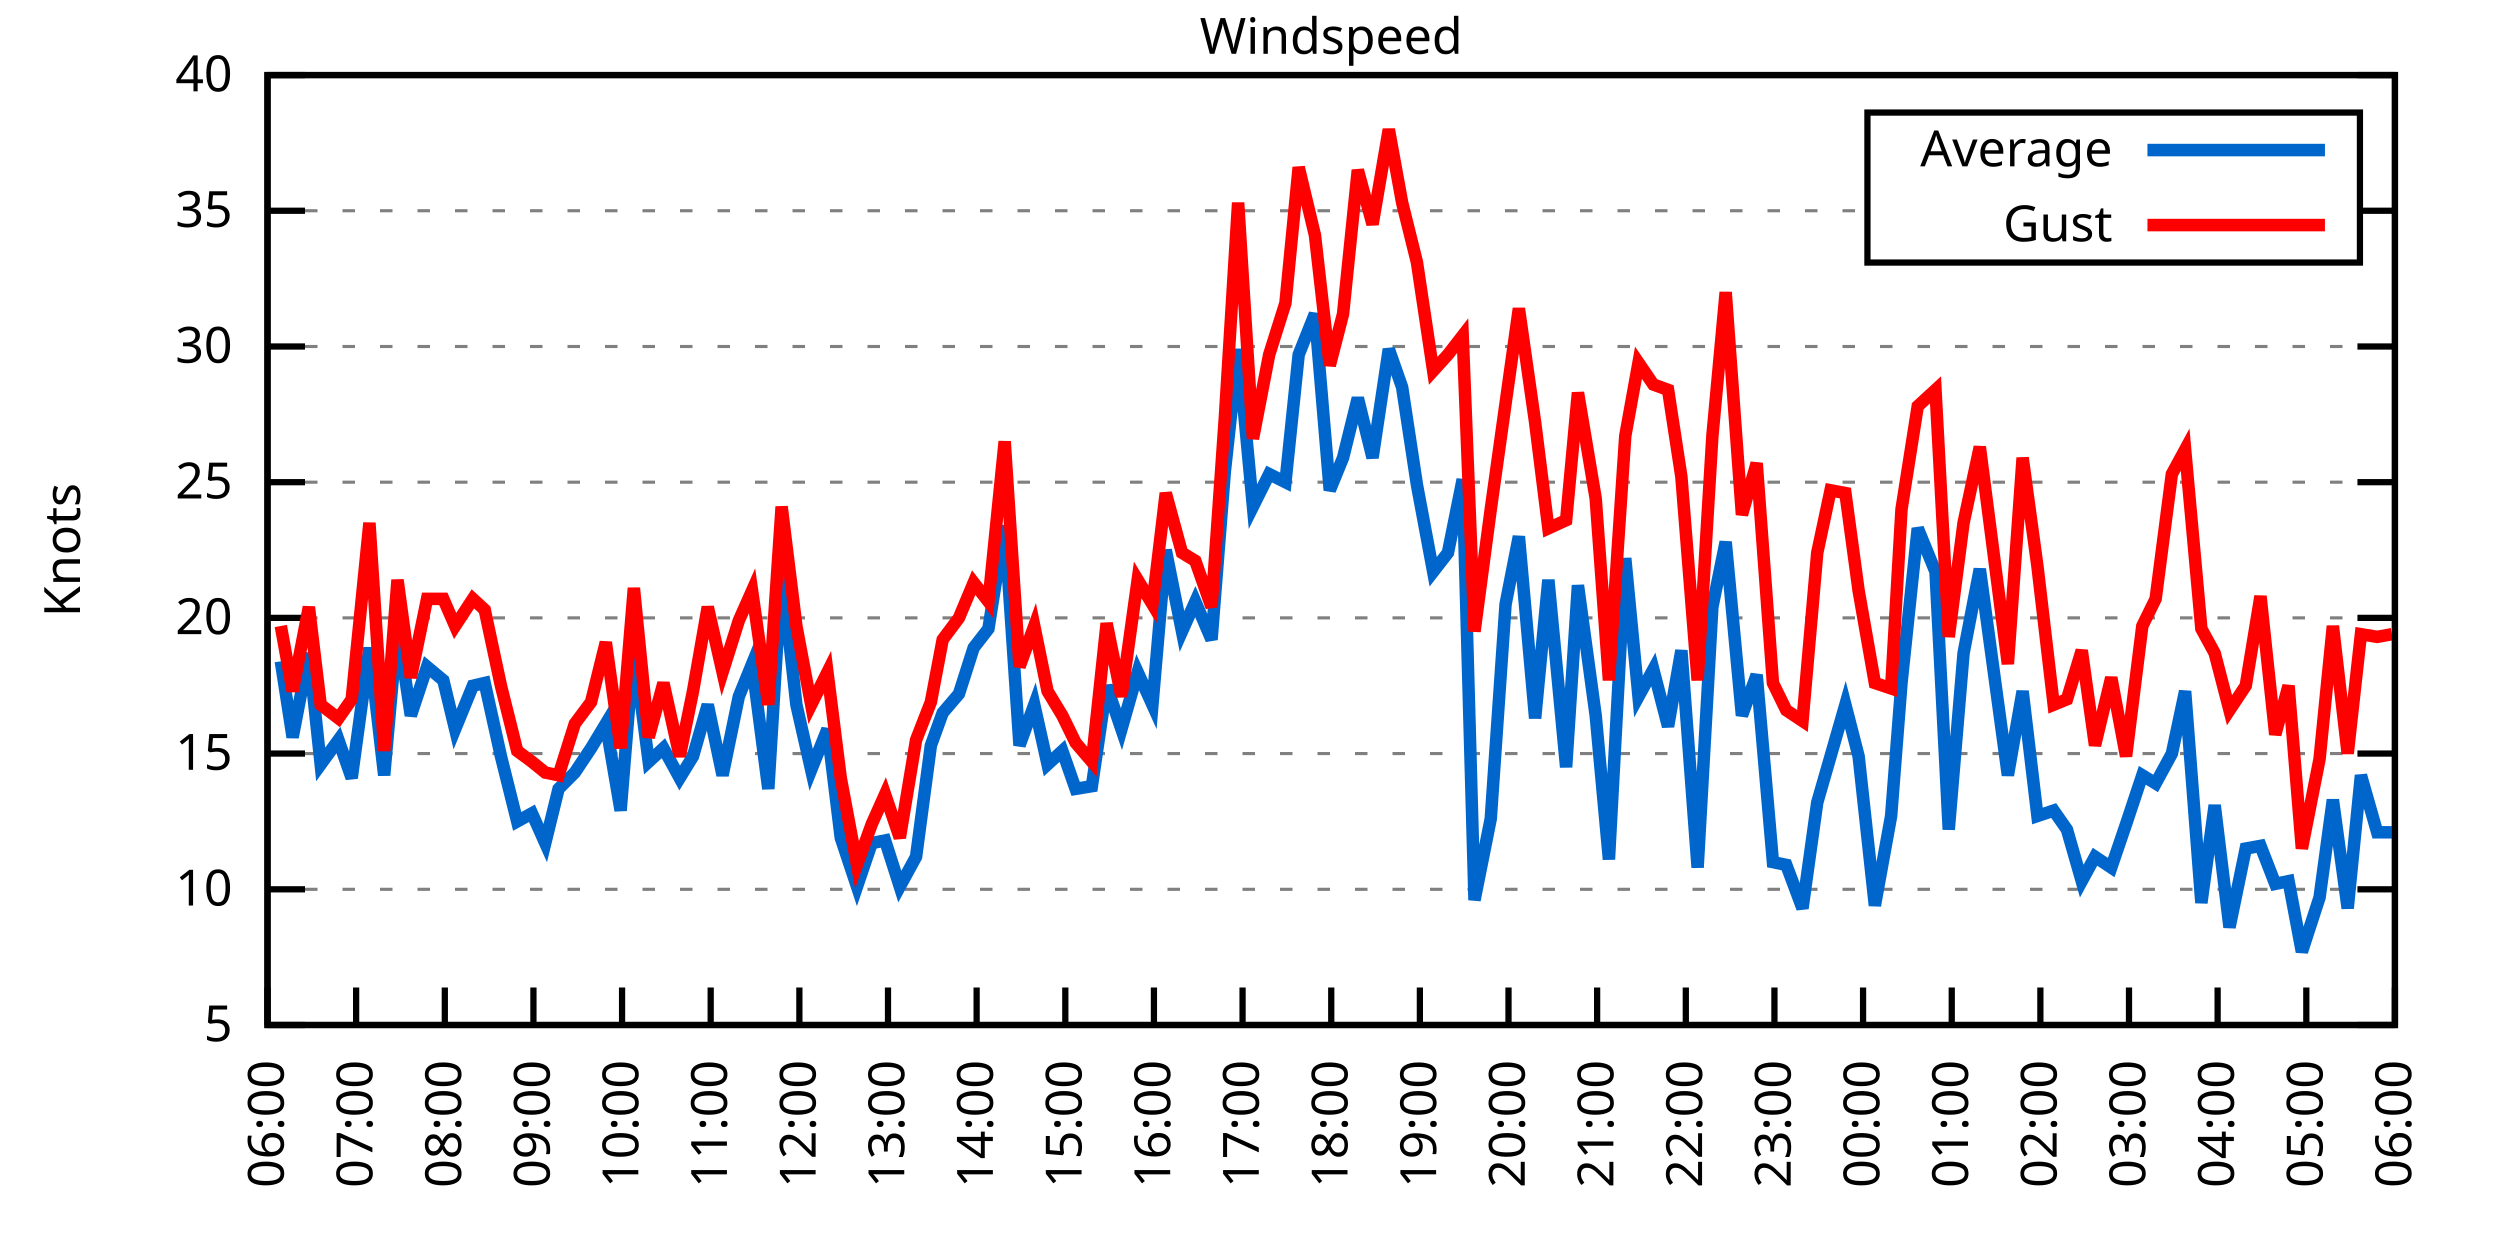
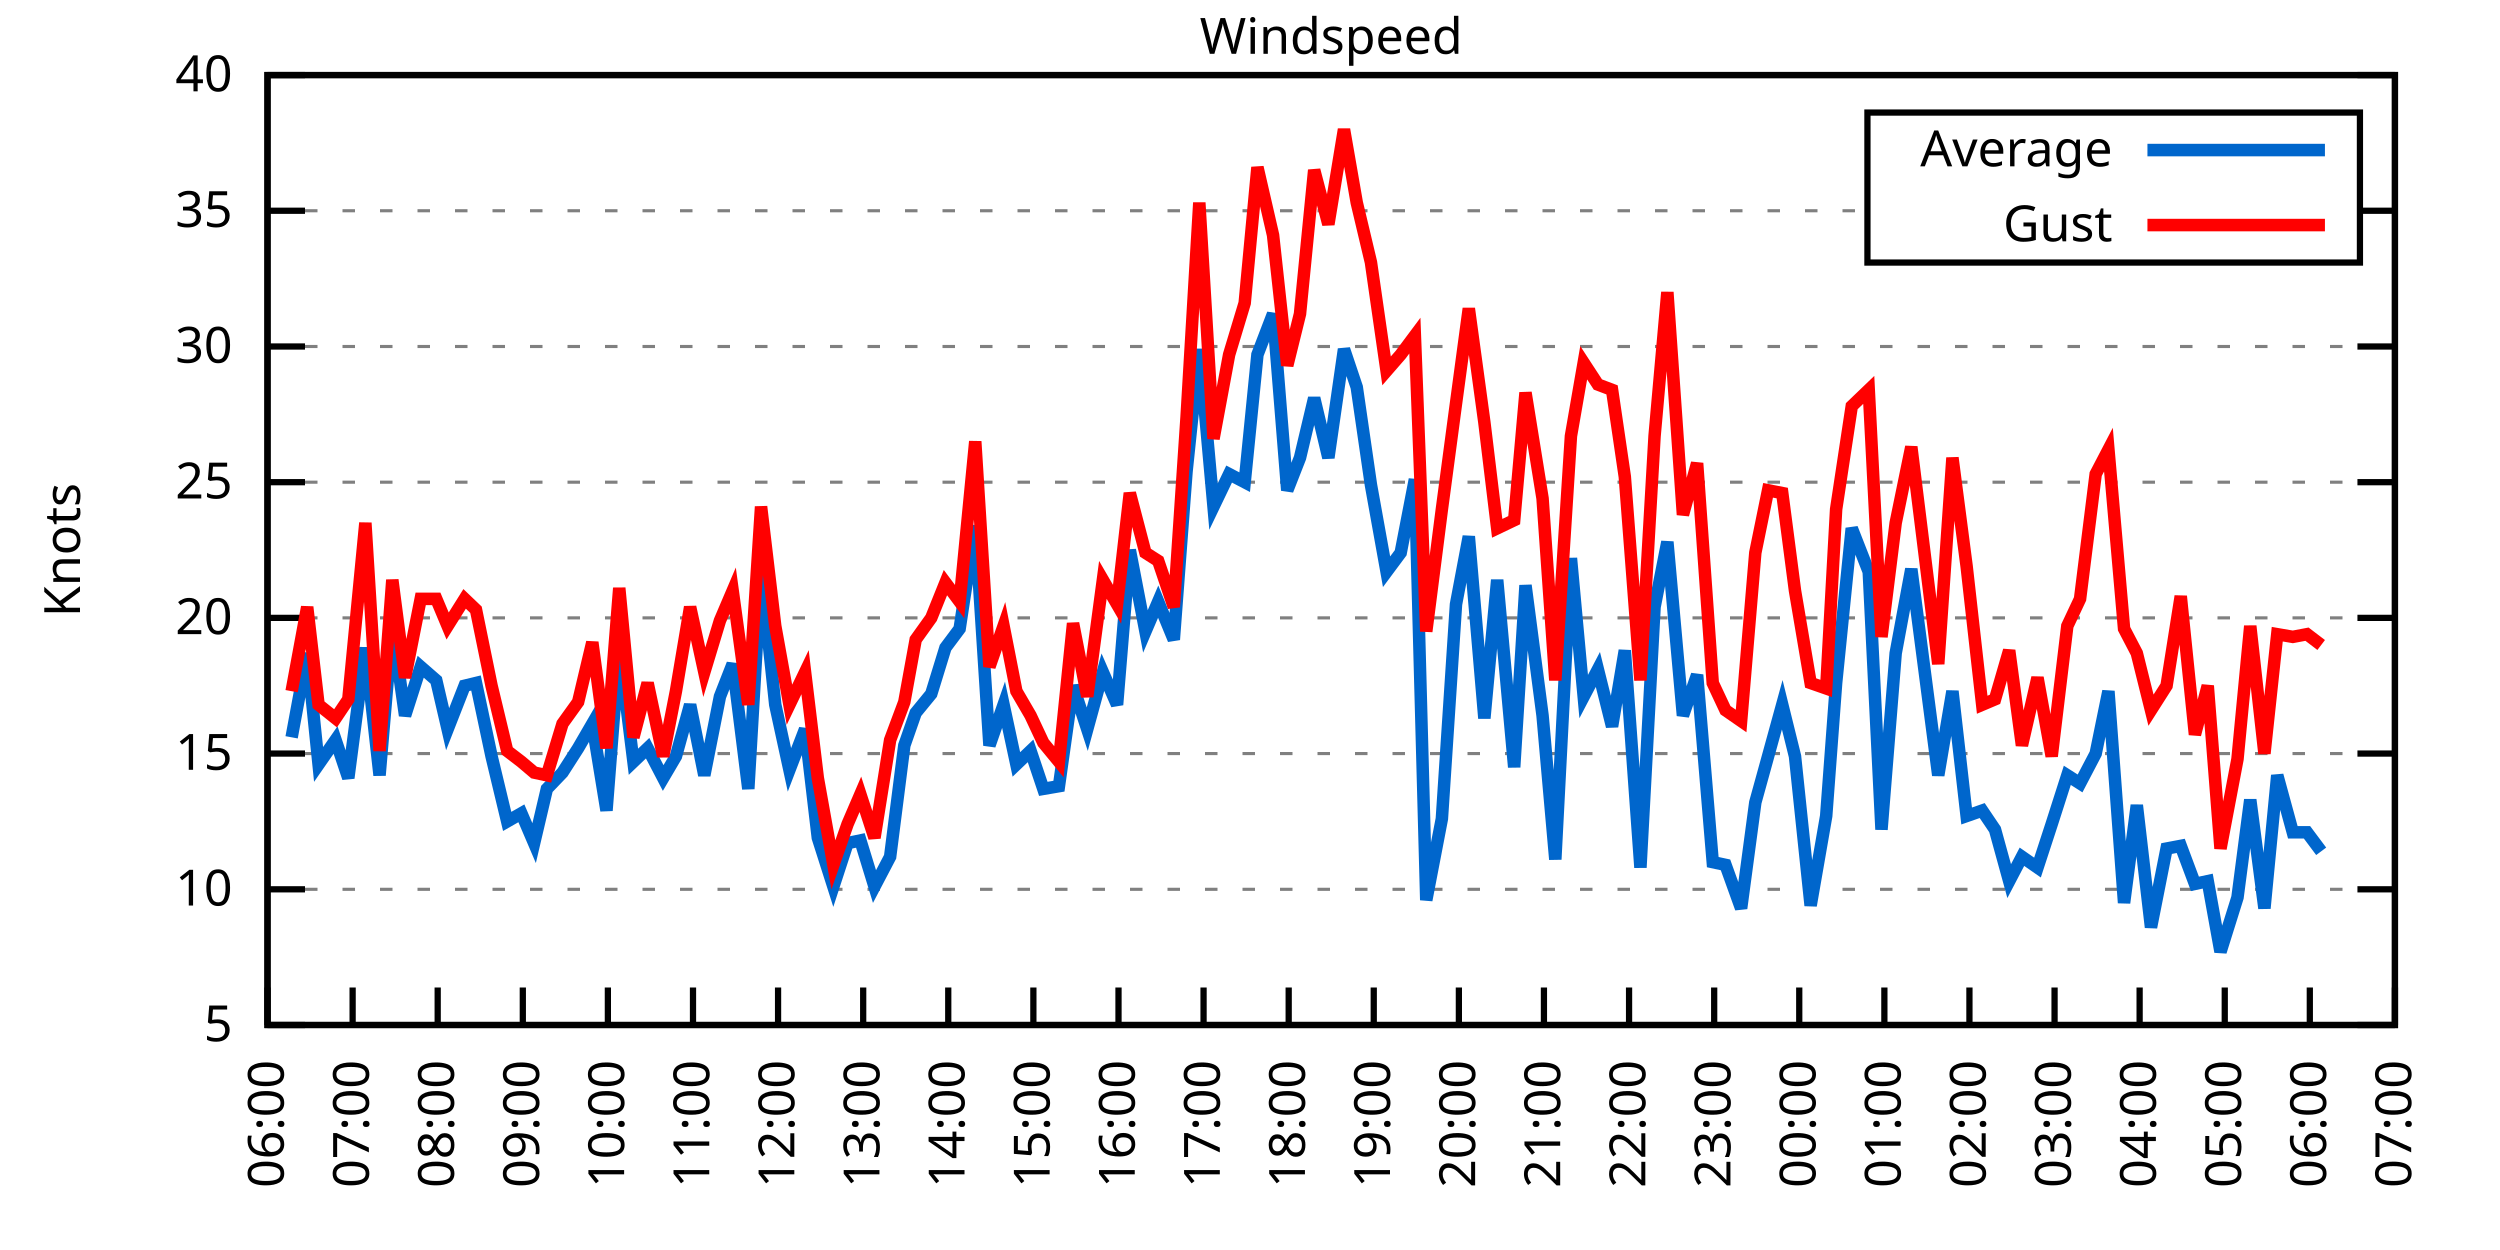
<svg xmlns="http://www.w3.org/2000/svg" xmlns:xlink="http://www.w3.org/1999/xlink" width="400" height="200" viewBox="0 0 400 200">
  <g id="gnuplot_canvas">
    <rect x="0" y="0" width="400" height="200" fill="none" />
    <defs>
      <circle id="gpDot" r="0.5" stroke-width="0.5" stroke="currentColor" />
      <path id="gpPt0" stroke-width="0.333" stroke="currentColor" d="M-1,0 h2 M0,-1 v2" />
      <path id="gpPt1" stroke-width="0.333" stroke="currentColor" d="M-1,-1 L1,1 M1,-1 L-1,1" />
      <path id="gpPt2" stroke-width="0.333" stroke="currentColor" d="M-1,0 L1,0 M0,-1 L0,1 M-1,-1 L1,1 M-1,1 L1,-1" />
      <rect id="gpPt3" stroke-width="0.333" stroke="currentColor" x="-1" y="-1" width="2" height="2" />
      <rect id="gpPt4" stroke-width="0.333" stroke="currentColor" fill="currentColor" x="-1" y="-1" width="2" height="2" />
      <circle id="gpPt5" stroke-width="0.333" stroke="currentColor" cx="0" cy="0" r="1" />
      <use xlink:href="#gpPt5" id="gpPt6" fill="currentColor" stroke="none" />
      <path id="gpPt7" stroke-width="0.333" stroke="currentColor" d="M0,-1.33 L-1.33,0.67 L1.33,0.67 z" />
      <use xlink:href="#gpPt7" id="gpPt8" fill="currentColor" stroke="none" />
      <use xlink:href="#gpPt7" id="gpPt9" stroke="currentColor" transform="rotate(180)" />
      <use xlink:href="#gpPt9" id="gpPt10" fill="currentColor" stroke="none" />
      <use xlink:href="#gpPt3" id="gpPt11" stroke="currentColor" transform="rotate(45)" />
      <use xlink:href="#gpPt11" id="gpPt12" fill="currentColor" stroke="none" />
      <path id="gpPt13" stroke-width="0.333" stroke="currentColor" d="M0,1.330 L1.265,0.411 L0.782,-1.067 L-0.782,-1.076 L-1.265,0.411 z" />
      <use xlink:href="#gpPt13" id="gpPt14" fill="currentColor" stroke="none" />
      <filter id="textbox" filterUnits="objectBoundingBox" x="0" y="0" height="1" width="1">
        <feFlood flood-color="white" flood-opacity="1" result="bgnd" />
        <feComposite in="SourceGraphic" in2="bgnd" operator="atop" />
      </filter>
      <filter id="greybox" filterUnits="objectBoundingBox" x="0" y="0" height="1" width="1">
        <feFlood flood-color="lightgrey" flood-opacity="1" result="grey" />
        <feComposite in="SourceGraphic" in2="grey" operator="atop" />
      </filter>
    </defs>
    <g fill="none" color="white" stroke="currentColor" stroke-width="1.00" stroke-linecap="butt" stroke-linejoin="miter">
</g>
    <g fill="none" color="black" stroke="currentColor" stroke-width="1.00" stroke-linecap="butt" stroke-linejoin="miter">
      <g stroke="none" shape-rendering="crispEdges">
        <polygon fill="rgb(255, 255, 255)" points="42.80,164.00 383.18,164.00 383.18,12.02 42.80,12.02 " />
      </g>
    </g>
    <g fill="none" color="black" stroke="currentColor" stroke-width="1.00" stroke-linecap="butt" stroke-linejoin="miter">
</g>
    <g fill="none" color="black" stroke="black" stroke-width="0.50" stroke-linecap="butt" stroke-linejoin="miter">
</g>
    <g fill="none" color="gray" stroke="currentColor" stroke-width="0.50" stroke-linecap="butt" stroke-linejoin="miter">
      <path stroke="gray" stroke-dasharray="2,4" class="gridline" d="M42.80,164.00 L383.19,164.00  " />
    </g>
    <g fill="none" color="gray" stroke="gray" stroke-width="1.00" stroke-linecap="butt" stroke-linejoin="miter">
</g>
    <g fill="none" color="black" stroke="currentColor" stroke-width="1.00" stroke-linecap="butt" stroke-linejoin="miter">
      <path stroke="black" d="M42.80,164.00 L48.80,164.00 M383.19,164.00 L377.19,164.00  " />
      <g transform="translate(37.20,166.60)" stroke="none" fill="black" font-family="Sans" font-size="8.00" text-anchor="end">
        <text>
          <tspan font-family="Sans"> 5</tspan>
        </text>
      </g>
    </g>
    <g fill="none" color="black" stroke="currentColor" stroke-width="1.00" stroke-linecap="butt" stroke-linejoin="miter">
</g>
    <g fill="none" color="black" stroke="black" stroke-width="0.50" stroke-linecap="butt" stroke-linejoin="miter">
</g>
    <g fill="none" color="gray" stroke="currentColor" stroke-width="0.50" stroke-linecap="butt" stroke-linejoin="miter">
      <path stroke="gray" stroke-dasharray="2,4" class="gridline" d="M42.80,142.29 L383.19,142.29  " />
    </g>
    <g fill="none" color="gray" stroke="gray" stroke-width="1.00" stroke-linecap="butt" stroke-linejoin="miter">
</g>
    <g fill="none" color="black" stroke="currentColor" stroke-width="1.00" stroke-linecap="butt" stroke-linejoin="miter">
      <path stroke="black" d="M42.80,142.29 L48.80,142.29 M383.19,142.29 L377.19,142.29  " />
      <g transform="translate(37.20,144.89)" stroke="none" fill="black" font-family="Sans" font-size="8.00" text-anchor="end">
        <text>
          <tspan font-family="Sans"> 10</tspan>
        </text>
      </g>
    </g>
    <g fill="none" color="black" stroke="currentColor" stroke-width="1.00" stroke-linecap="butt" stroke-linejoin="miter">
</g>
    <g fill="none" color="black" stroke="black" stroke-width="0.50" stroke-linecap="butt" stroke-linejoin="miter">
</g>
    <g fill="none" color="gray" stroke="currentColor" stroke-width="0.50" stroke-linecap="butt" stroke-linejoin="miter">
      <path stroke="gray" stroke-dasharray="2,4" class="gridline" d="M42.80,120.57 L383.19,120.57  " />
    </g>
    <g fill="none" color="gray" stroke="gray" stroke-width="1.00" stroke-linecap="butt" stroke-linejoin="miter">
</g>
    <g fill="none" color="black" stroke="currentColor" stroke-width="1.00" stroke-linecap="butt" stroke-linejoin="miter">
      <path stroke="black" d="M42.80,120.57 L48.80,120.57 M383.19,120.57 L377.19,120.57  " />
      <g transform="translate(37.20,123.17)" stroke="none" fill="black" font-family="Sans" font-size="8.00" text-anchor="end">
        <text>
          <tspan font-family="Sans"> 15</tspan>
        </text>
      </g>
    </g>
    <g fill="none" color="black" stroke="currentColor" stroke-width="1.00" stroke-linecap="butt" stroke-linejoin="miter">
</g>
    <g fill="none" color="black" stroke="black" stroke-width="0.50" stroke-linecap="butt" stroke-linejoin="miter">
</g>
    <g fill="none" color="gray" stroke="currentColor" stroke-width="0.50" stroke-linecap="butt" stroke-linejoin="miter">
      <path stroke="gray" stroke-dasharray="2,4" class="gridline" d="M42.80,98.86 L383.19,98.86  " />
    </g>
    <g fill="none" color="gray" stroke="gray" stroke-width="1.00" stroke-linecap="butt" stroke-linejoin="miter">
</g>
    <g fill="none" color="black" stroke="currentColor" stroke-width="1.00" stroke-linecap="butt" stroke-linejoin="miter">
      <path stroke="black" d="M42.80,98.86 L48.80,98.86 M383.19,98.86 L377.19,98.86  " />
      <g transform="translate(37.20,101.46)" stroke="none" fill="black" font-family="Sans" font-size="8.00" text-anchor="end">
        <text>
          <tspan font-family="Sans"> 20</tspan>
        </text>
      </g>
    </g>
    <g fill="none" color="black" stroke="currentColor" stroke-width="1.00" stroke-linecap="butt" stroke-linejoin="miter">
</g>
    <g fill="none" color="black" stroke="black" stroke-width="0.50" stroke-linecap="butt" stroke-linejoin="miter">
</g>
    <g fill="none" color="gray" stroke="currentColor" stroke-width="0.50" stroke-linecap="butt" stroke-linejoin="miter">
      <path stroke="gray" stroke-dasharray="2,4" class="gridline" d="M42.80,77.15 L383.19,77.15  " />
    </g>
    <g fill="none" color="gray" stroke="gray" stroke-width="1.00" stroke-linecap="butt" stroke-linejoin="miter">
</g>
    <g fill="none" color="black" stroke="currentColor" stroke-width="1.00" stroke-linecap="butt" stroke-linejoin="miter">
      <path stroke="black" d="M42.80,77.15 L48.80,77.15 M383.19,77.15 L377.19,77.15  " />
      <g transform="translate(37.20,79.75)" stroke="none" fill="black" font-family="Sans" font-size="8.00" text-anchor="end">
        <text>
          <tspan font-family="Sans"> 25</tspan>
        </text>
      </g>
    </g>
    <g fill="none" color="black" stroke="currentColor" stroke-width="1.00" stroke-linecap="butt" stroke-linejoin="miter">
</g>
    <g fill="none" color="black" stroke="black" stroke-width="0.50" stroke-linecap="butt" stroke-linejoin="miter">
</g>
    <g fill="none" color="gray" stroke="currentColor" stroke-width="0.50" stroke-linecap="butt" stroke-linejoin="miter">
      <path stroke="gray" stroke-dasharray="2,4" class="gridline" d="M42.80,55.44 L383.19,55.44  " />
    </g>
    <g fill="none" color="gray" stroke="gray" stroke-width="1.00" stroke-linecap="butt" stroke-linejoin="miter">
</g>
    <g fill="none" color="black" stroke="currentColor" stroke-width="1.00" stroke-linecap="butt" stroke-linejoin="miter">
      <path stroke="black" d="M42.80,55.44 L48.80,55.44 M383.19,55.44 L377.19,55.44  " />
      <g transform="translate(37.20,58.04)" stroke="none" fill="black" font-family="Sans" font-size="8.00" text-anchor="end">
        <text>
          <tspan font-family="Sans"> 30</tspan>
        </text>
      </g>
    </g>
    <g fill="none" color="black" stroke="currentColor" stroke-width="1.00" stroke-linecap="butt" stroke-linejoin="miter">
</g>
    <g fill="none" color="black" stroke="black" stroke-width="0.50" stroke-linecap="butt" stroke-linejoin="miter">
</g>
    <g fill="none" color="gray" stroke="currentColor" stroke-width="0.50" stroke-linecap="butt" stroke-linejoin="miter">
      <path stroke="gray" stroke-dasharray="2,4" class="gridline" d="M42.80,33.72 L298.79,33.72 M377.59,33.72 L383.19,33.72  " />
    </g>
    <g fill="none" color="gray" stroke="gray" stroke-width="1.00" stroke-linecap="butt" stroke-linejoin="miter">
</g>
    <g fill="none" color="black" stroke="currentColor" stroke-width="1.00" stroke-linecap="butt" stroke-linejoin="miter">
      <path stroke="black" d="M42.80,33.72 L48.80,33.72 M383.19,33.72 L377.19,33.72  " />
      <g transform="translate(37.20,36.32)" stroke="none" fill="black" font-family="Sans" font-size="8.00" text-anchor="end">
        <text>
          <tspan font-family="Sans"> 35</tspan>
        </text>
      </g>
    </g>
    <g fill="none" color="black" stroke="currentColor" stroke-width="1.00" stroke-linecap="butt" stroke-linejoin="miter">
</g>
    <g fill="none" color="black" stroke="black" stroke-width="0.50" stroke-linecap="butt" stroke-linejoin="miter">
</g>
    <g fill="none" color="gray" stroke="currentColor" stroke-width="0.50" stroke-linecap="butt" stroke-linejoin="miter">
      <path stroke="gray" stroke-dasharray="2,4" class="gridline" d="M42.80,12.01 L383.19,12.01  " />
    </g>
    <g fill="none" color="gray" stroke="gray" stroke-width="1.00" stroke-linecap="butt" stroke-linejoin="miter">
</g>
    <g fill="none" color="black" stroke="currentColor" stroke-width="1.00" stroke-linecap="butt" stroke-linejoin="miter">
      <path stroke="black" d="M42.80,12.01 L48.80,12.01 M383.19,12.01 L377.19,12.01  " />
      <g transform="translate(37.20,14.61)" stroke="none" fill="black" font-family="Sans" font-size="8.00" text-anchor="end">
        <text>
          <tspan font-family="Sans"> 40</tspan>
        </text>
      </g>
    </g>
    <g fill="none" color="black" stroke="currentColor" stroke-width="1.00" stroke-linecap="butt" stroke-linejoin="miter">
      <path stroke="black" d="M42.80,164.00 L42.80,158.00  " />
      <g transform="translate(45.40,169.60) rotate(270.00)" stroke="none" fill="black" font-family="Sans" font-size="8.00" text-anchor="end">
        <text>
          <tspan font-family="Sans">06:00</tspan>
        </text>
      </g>
    </g>
    <g fill="none" color="black" stroke="currentColor" stroke-width="1.00" stroke-linecap="butt" stroke-linejoin="miter">
-       <path stroke="black" d="M56.98,164.00 L56.98,158.00  " />
-       <g transform="translate(59.58,169.60) rotate(270.00)" stroke="none" fill="black" font-family="Sans" font-size="8.00" text-anchor="end">
+       <path stroke="black" d="M56.42,164.00 L56.42,158.00  " />
+       <g transform="translate(59.02,169.60) rotate(270.00)" stroke="none" fill="black" font-family="Sans" font-size="8.00" text-anchor="end">
        <text>
          <tspan font-family="Sans">07:00</tspan>
        </text>
      </g>
    </g>
    <g fill="none" color="black" stroke="currentColor" stroke-width="1.00" stroke-linecap="butt" stroke-linejoin="miter">
-       <path stroke="black" d="M71.17,164.00 L71.17,158.00  " />
-       <g transform="translate(73.77,169.60) rotate(270.00)" stroke="none" fill="black" font-family="Sans" font-size="8.00" text-anchor="end">
+       <path stroke="black" d="M70.03,164.00 L70.03,158.00  " />
+       <g transform="translate(72.63,169.60) rotate(270.00)" stroke="none" fill="black" font-family="Sans" font-size="8.00" text-anchor="end">
        <text>
          <tspan font-family="Sans">08:00</tspan>
        </text>
      </g>
    </g>
    <g fill="none" color="black" stroke="currentColor" stroke-width="1.00" stroke-linecap="butt" stroke-linejoin="miter">
-       <path stroke="black" d="M85.35,164.00 L85.35,158.00  " />
-       <g transform="translate(87.95,169.60) rotate(270.00)" stroke="none" fill="black" font-family="Sans" font-size="8.00" text-anchor="end">
+       <path stroke="black" d="M83.65,164.00 L83.65,158.00  " />
+       <g transform="translate(86.25,169.60) rotate(270.00)" stroke="none" fill="black" font-family="Sans" font-size="8.00" text-anchor="end">
        <text>
          <tspan font-family="Sans">09:00</tspan>
        </text>
      </g>
    </g>
    <g fill="none" color="black" stroke="currentColor" stroke-width="1.00" stroke-linecap="butt" stroke-linejoin="miter">
-       <path stroke="black" d="M99.53,164.00 L99.53,158.00  " />
-       <g transform="translate(102.13,169.60) rotate(270.00)" stroke="none" fill="black" font-family="Sans" font-size="8.00" text-anchor="end">
+       <path stroke="black" d="M97.26,164.00 L97.26,158.00  " />
+       <g transform="translate(99.86,169.60) rotate(270.00)" stroke="none" fill="black" font-family="Sans" font-size="8.00" text-anchor="end">
        <text>
          <tspan font-family="Sans">10:00</tspan>
        </text>
      </g>
    </g>
    <g fill="none" color="black" stroke="currentColor" stroke-width="1.00" stroke-linecap="butt" stroke-linejoin="miter">
-       <path stroke="black" d="M113.71,164.00 L113.71,158.00  " />
-       <g transform="translate(116.31,169.60) rotate(270.00)" stroke="none" fill="black" font-family="Sans" font-size="8.00" text-anchor="end">
+       <path stroke="black" d="M110.88,164.00 L110.88,158.00  " />
+       <g transform="translate(113.48,169.60) rotate(270.00)" stroke="none" fill="black" font-family="Sans" font-size="8.00" text-anchor="end">
        <text>
          <tspan font-family="Sans">11:00</tspan>
        </text>
      </g>
    </g>
    <g fill="none" color="black" stroke="currentColor" stroke-width="1.00" stroke-linecap="butt" stroke-linejoin="miter">
-       <path stroke="black" d="M127.90,164.00 L127.90,158.00  " />
-       <g transform="translate(130.50,169.60) rotate(270.00)" stroke="none" fill="black" font-family="Sans" font-size="8.00" text-anchor="end">
+       <path stroke="black" d="M124.49,164.00 L124.49,158.00  " />
+       <g transform="translate(127.09,169.60) rotate(270.00)" stroke="none" fill="black" font-family="Sans" font-size="8.00" text-anchor="end">
        <text>
          <tspan font-family="Sans">12:00</tspan>
        </text>
      </g>
    </g>
    <g fill="none" color="black" stroke="currentColor" stroke-width="1.00" stroke-linecap="butt" stroke-linejoin="miter">
-       <path stroke="black" d="M142.08,164.00 L142.08,158.00  " />
-       <g transform="translate(144.68,169.60) rotate(270.00)" stroke="none" fill="black" font-family="Sans" font-size="8.00" text-anchor="end">
+       <path stroke="black" d="M138.11,164.00 L138.11,158.00  " />
+       <g transform="translate(140.71,169.60) rotate(270.00)" stroke="none" fill="black" font-family="Sans" font-size="8.00" text-anchor="end">
        <text>
          <tspan font-family="Sans">13:00</tspan>
        </text>
      </g>
    </g>
    <g fill="none" color="black" stroke="currentColor" stroke-width="1.00" stroke-linecap="butt" stroke-linejoin="miter">
-       <path stroke="black" d="M156.26,164.00 L156.26,158.00  " />
-       <g transform="translate(158.86,169.60) rotate(270.00)" stroke="none" fill="black" font-family="Sans" font-size="8.00" text-anchor="end">
+       <path stroke="black" d="M151.72,164.00 L151.72,158.00  " />
+       <g transform="translate(154.32,169.60) rotate(270.00)" stroke="none" fill="black" font-family="Sans" font-size="8.00" text-anchor="end">
        <text>
          <tspan font-family="Sans">14:00</tspan>
        </text>
      </g>
    </g>
    <g fill="none" color="black" stroke="currentColor" stroke-width="1.00" stroke-linecap="butt" stroke-linejoin="miter">
-       <path stroke="black" d="M170.45,164.00 L170.45,158.00  " />
-       <g transform="translate(173.05,169.60) rotate(270.00)" stroke="none" fill="black" font-family="Sans" font-size="8.00" text-anchor="end">
+       <path stroke="black" d="M165.34,164.00 L165.34,158.00  " />
+       <g transform="translate(167.94,169.60) rotate(270.00)" stroke="none" fill="black" font-family="Sans" font-size="8.00" text-anchor="end">
        <text>
          <tspan font-family="Sans">15:00</tspan>
        </text>
      </g>
    </g>
    <g fill="none" color="black" stroke="currentColor" stroke-width="1.00" stroke-linecap="butt" stroke-linejoin="miter">
-       <path stroke="black" d="M184.63,164.00 L184.63,158.00  " />
-       <g transform="translate(187.23,169.60) rotate(270.00)" stroke="none" fill="black" font-family="Sans" font-size="8.00" text-anchor="end">
+       <path stroke="black" d="M178.96,164.00 L178.96,158.00  " />
+       <g transform="translate(181.56,169.60) rotate(270.00)" stroke="none" fill="black" font-family="Sans" font-size="8.00" text-anchor="end">
        <text>
          <tspan font-family="Sans">16:00</tspan>
        </text>
      </g>
    </g>
    <g fill="none" color="black" stroke="currentColor" stroke-width="1.00" stroke-linecap="butt" stroke-linejoin="miter">
-       <path stroke="black" d="M198.81,164.00 L198.81,158.00  " />
-       <g transform="translate(201.41,169.60) rotate(270.00)" stroke="none" fill="black" font-family="Sans" font-size="8.00" text-anchor="end">
+       <path stroke="black" d="M192.57,164.00 L192.57,158.00  " />
+       <g transform="translate(195.17,169.60) rotate(270.00)" stroke="none" fill="black" font-family="Sans" font-size="8.00" text-anchor="end">
        <text>
          <tspan font-family="Sans">17:00</tspan>
        </text>
      </g>
    </g>
    <g fill="none" color="black" stroke="currentColor" stroke-width="1.00" stroke-linecap="butt" stroke-linejoin="miter">
-       <path stroke="black" d="M213.00,164.00 L213.00,158.00  " />
-       <g transform="translate(215.60,169.60) rotate(270.00)" stroke="none" fill="black" font-family="Sans" font-size="8.00" text-anchor="end">
+       <path stroke="black" d="M206.19,164.00 L206.19,158.00  " />
+       <g transform="translate(208.79,169.60) rotate(270.00)" stroke="none" fill="black" font-family="Sans" font-size="8.00" text-anchor="end">
        <text>
          <tspan font-family="Sans">18:00</tspan>
        </text>
      </g>
    </g>
    <g fill="none" color="black" stroke="currentColor" stroke-width="1.00" stroke-linecap="butt" stroke-linejoin="miter">
-       <path stroke="black" d="M227.18,164.00 L227.18,158.00  " />
-       <g transform="translate(229.78,169.60) rotate(270.00)" stroke="none" fill="black" font-family="Sans" font-size="8.00" text-anchor="end">
+       <path stroke="black" d="M219.80,164.00 L219.80,158.00  " />
+       <g transform="translate(222.40,169.60) rotate(270.00)" stroke="none" fill="black" font-family="Sans" font-size="8.00" text-anchor="end">
        <text>
          <tspan font-family="Sans">19:00</tspan>
        </text>
      </g>
    </g>
    <g fill="none" color="black" stroke="currentColor" stroke-width="1.00" stroke-linecap="butt" stroke-linejoin="miter">
-       <path stroke="black" d="M241.36,164.00 L241.36,158.00  " />
-       <g transform="translate(243.96,169.60) rotate(270.00)" stroke="none" fill="black" font-family="Sans" font-size="8.00" text-anchor="end">
+       <path stroke="black" d="M233.42,164.00 L233.42,158.00  " />
+       <g transform="translate(236.02,169.60) rotate(270.00)" stroke="none" fill="black" font-family="Sans" font-size="8.00" text-anchor="end">
        <text>
          <tspan font-family="Sans">20:00</tspan>
        </text>
      </g>
    </g>
    <g fill="none" color="black" stroke="currentColor" stroke-width="1.00" stroke-linecap="butt" stroke-linejoin="miter">
-       <path stroke="black" d="M255.54,164.00 L255.54,158.00  " />
-       <g transform="translate(258.14,169.60) rotate(270.00)" stroke="none" fill="black" font-family="Sans" font-size="8.00" text-anchor="end">
+       <path stroke="black" d="M247.03,164.00 L247.03,158.00  " />
+       <g transform="translate(249.63,169.60) rotate(270.00)" stroke="none" fill="black" font-family="Sans" font-size="8.00" text-anchor="end">
        <text>
          <tspan font-family="Sans">21:00</tspan>
        </text>
      </g>
    </g>
    <g fill="none" color="black" stroke="currentColor" stroke-width="1.00" stroke-linecap="butt" stroke-linejoin="miter">
-       <path stroke="black" d="M269.73,164.00 L269.73,158.00  " />
-       <g transform="translate(272.33,169.60) rotate(270.00)" stroke="none" fill="black" font-family="Sans" font-size="8.00" text-anchor="end">
+       <path stroke="black" d="M260.65,164.00 L260.65,158.00  " />
+       <g transform="translate(263.25,169.60) rotate(270.00)" stroke="none" fill="black" font-family="Sans" font-size="8.00" text-anchor="end">
        <text>
          <tspan font-family="Sans">22:00</tspan>
        </text>
      </g>
    </g>
    <g fill="none" color="black" stroke="currentColor" stroke-width="1.00" stroke-linecap="butt" stroke-linejoin="miter">
-       <path stroke="black" d="M283.91,164.00 L283.91,158.00  " />
-       <g transform="translate(286.51,169.60) rotate(270.00)" stroke="none" fill="black" font-family="Sans" font-size="8.00" text-anchor="end">
+       <path stroke="black" d="M274.27,164.00 L274.27,158.00  " />
+       <g transform="translate(276.87,169.60) rotate(270.00)" stroke="none" fill="black" font-family="Sans" font-size="8.00" text-anchor="end">
        <text>
          <tspan font-family="Sans">23:00</tspan>
        </text>
      </g>
    </g>
    <g fill="none" color="black" stroke="currentColor" stroke-width="1.00" stroke-linecap="butt" stroke-linejoin="miter">
-       <path stroke="black" d="M298.09,164.00 L298.09,158.00  " />
-       <g transform="translate(300.69,169.60) rotate(270.00)" stroke="none" fill="black" font-family="Sans" font-size="8.00" text-anchor="end">
+       <path stroke="black" d="M287.88,164.00 L287.88,158.00  " />
+       <g transform="translate(290.48,169.60) rotate(270.00)" stroke="none" fill="black" font-family="Sans" font-size="8.00" text-anchor="end">
        <text>
          <tspan font-family="Sans">00:00</tspan>
        </text>
      </g>
    </g>
    <g fill="none" color="black" stroke="currentColor" stroke-width="1.00" stroke-linecap="butt" stroke-linejoin="miter">
-       <path stroke="black" d="M312.28,164.00 L312.28,158.00  " />
-       <g transform="translate(314.88,169.60) rotate(270.00)" stroke="none" fill="black" font-family="Sans" font-size="8.00" text-anchor="end">
+       <path stroke="black" d="M301.50,164.00 L301.50,158.00  " />
+       <g transform="translate(304.10,169.60) rotate(270.00)" stroke="none" fill="black" font-family="Sans" font-size="8.00" text-anchor="end">
        <text>
          <tspan font-family="Sans">01:00</tspan>
        </text>
      </g>
    </g>
    <g fill="none" color="black" stroke="currentColor" stroke-width="1.00" stroke-linecap="butt" stroke-linejoin="miter">
-       <path stroke="black" d="M326.46,164.00 L326.46,158.00  " />
-       <g transform="translate(329.06,169.60) rotate(270.00)" stroke="none" fill="black" font-family="Sans" font-size="8.00" text-anchor="end">
+       <path stroke="black" d="M315.11,164.00 L315.11,158.00  " />
+       <g transform="translate(317.71,169.60) rotate(270.00)" stroke="none" fill="black" font-family="Sans" font-size="8.00" text-anchor="end">
        <text>
          <tspan font-family="Sans">02:00</tspan>
        </text>
      </g>
    </g>
    <g fill="none" color="black" stroke="currentColor" stroke-width="1.00" stroke-linecap="butt" stroke-linejoin="miter">
-       <path stroke="black" d="M340.64,164.00 L340.64,158.00  " />
-       <g transform="translate(343.24,169.60) rotate(270.00)" stroke="none" fill="black" font-family="Sans" font-size="8.00" text-anchor="end">
+       <path stroke="black" d="M328.73,164.00 L328.73,158.00  " />
+       <g transform="translate(331.33,169.60) rotate(270.00)" stroke="none" fill="black" font-family="Sans" font-size="8.00" text-anchor="end">
        <text>
          <tspan font-family="Sans">03:00</tspan>
        </text>
      </g>
    </g>
    <g fill="none" color="black" stroke="currentColor" stroke-width="1.00" stroke-linecap="butt" stroke-linejoin="miter">
-       <path stroke="black" d="M354.82,164.00 L354.82,158.00  " />
-       <g transform="translate(357.42,169.60) rotate(270.00)" stroke="none" fill="black" font-family="Sans" font-size="8.00" text-anchor="end">
+       <path stroke="black" d="M342.34,164.00 L342.34,158.00  " />
+       <g transform="translate(344.94,169.60) rotate(270.00)" stroke="none" fill="black" font-family="Sans" font-size="8.00" text-anchor="end">
        <text>
          <tspan font-family="Sans">04:00</tspan>
        </text>
      </g>
    </g>
    <g fill="none" color="black" stroke="currentColor" stroke-width="1.00" stroke-linecap="butt" stroke-linejoin="miter">
-       <path stroke="black" d="M369.01,164.00 L369.01,158.00  " />
-       <g transform="translate(371.61,169.60) rotate(270.00)" stroke="none" fill="black" font-family="Sans" font-size="8.00" text-anchor="end">
+       <path stroke="black" d="M355.96,164.00 L355.96,158.00  " />
+       <g transform="translate(358.56,169.60) rotate(270.00)" stroke="none" fill="black" font-family="Sans" font-size="8.00" text-anchor="end">
        <text>
          <tspan font-family="Sans">05:00</tspan>
+         </text>
+       </g>
+     </g>
+     <g fill="none" color="black" stroke="currentColor" stroke-width="1.00" stroke-linecap="butt" stroke-linejoin="miter">
+       <path stroke="black" d="M369.57,164.00 L369.57,158.00  " />
+       <g transform="translate(372.17,169.60) rotate(270.00)" stroke="none" fill="black" font-family="Sans" font-size="8.00" text-anchor="end">
+         <text>
+           <tspan font-family="Sans">06:00</tspan>
        </text>
      </g>
    </g>
    <g fill="none" color="black" stroke="currentColor" stroke-width="1.00" stroke-linecap="butt" stroke-linejoin="miter">
      <path stroke="black" d="M383.19,164.00 L383.19,158.00  " />
      <g transform="translate(385.79,169.60) rotate(270.00)" stroke="none" fill="black" font-family="Sans" font-size="8.00" text-anchor="end">
        <text>
-           <tspan font-family="Sans">06:00</tspan>
+           <tspan font-family="Sans">07:00</tspan>
        </text>
      </g>
    </g>
    <g fill="none" color="black" stroke="currentColor" stroke-width="1.00" stroke-linecap="butt" stroke-linejoin="miter">
</g>
    <g fill="none" color="black" stroke="currentColor" stroke-width="1.00" stroke-linecap="butt" stroke-linejoin="miter">
      <path stroke="black" d="M42.80,12.01 L42.80,164.00 L383.19,164.00 L383.19,12.01 L42.80,12.01 Z  " />
    </g>
    <g fill="none" color="black" stroke="currentColor" stroke-width="1.00" stroke-linecap="butt" stroke-linejoin="miter">
</g>
    <g fill="none" color="black" stroke="currentColor" stroke-width="1.00" stroke-linecap="butt" stroke-linejoin="miter">
      <path stroke="black" d="M298.79,42.01 L298.79,18.01 L377.59,18.01 L377.59,42.01 L298.79,42.01 Z  " />
    </g>
    <g id="Windspeed_plot_1">
      <g fill="none" color="white" stroke="black" stroke-width="2.00" stroke-linecap="butt" stroke-linejoin="miter">
</g>
      <g fill="none" color="black" stroke="currentColor" stroke-width="2.00" stroke-linecap="butt" stroke-linejoin="miter">
        <g transform="translate(337.99,26.61)" stroke="none" fill="black" font-family="Sans" font-size="8.00" text-anchor="end">
          <text>
            <tspan font-family="Sans">Average</tspan>
          </text>
        </g>
      </g>
      <g fill="none" color="black" stroke="currentColor" stroke-width="2.00" stroke-linecap="butt" stroke-linejoin="miter">
-         <path stroke="rgb(  0, 102, 204)" d="M343.59,24.01 L371.99,24.01 M44.93,105.81 L46.82,117.97 L49.42,104.51 L51.31,122.31 L54.15,118.40 L56.27,124.48   L59.11,103.64 L61.47,124.05 L63.60,100.16 L65.73,114.49 L68.33,106.68 L70.93,108.85 L72.82,116.67 L75.66,109.72   L77.55,109.28 L80.15,121.01 L82.75,131.43 L85.11,130.13 L87.24,134.90 L89.37,126.22 L91.97,123.61 L94.57,119.71   L96.93,115.80 L99.30,129.69 L101.42,103.64 L103.79,121.88 L106.15,119.71 L108.75,124.48 L110.88,121.01 L113.24,112.76   L115.61,124.05 L118.21,111.45 L120.33,106.24 L122.93,126.22 L125.06,91.48 L127.42,112.76 L129.79,123.18 L132.39,116.67   L134.52,134.04 L137.12,141.85 L139.48,134.90 L141.61,134.47 L143.97,141.85 L146.57,137.08 L148.94,119.27 L150.83,114.06   L153.43,111.02 L155.79,103.64 L158.15,100.60 L160.75,84.10 L163.12,119.27 L165.48,112.76 L167.61,122.31 L169.97,120.14   L172.10,126.22 L174.70,125.79 L177.06,109.72 L179.43,116.67 L182.03,107.55 L184.39,112.76 L186.52,88.00 L189.12,101.03   L191.25,96.26 L193.85,102.34 L195.98,75.41 L198.10,55.87 L200.47,81.06 L203.07,75.85 L205.67,77.15 L207.79,56.74   L210.39,50.22 L212.76,78.45 L214.89,73.24 L217.25,63.69 L219.61,73.24 L222.21,55.87 L224.34,61.95 L226.71,77.58   L229.31,91.48 L231.67,88.44 L234.03,76.71 L235.92,144.02 L238.52,131.00 L240.89,96.69 L243.02,85.83 L245.62,114.93   L247.74,92.78 L250.58,122.75 L252.47,93.65 L255.31,114.49 L257.43,137.51 L260.04,89.31 L262.16,111.45 L264.53,107.11   L266.89,116.23 L269.02,104.07 L271.62,138.81 L273.98,97.12 L276.11,86.70 L278.71,114.49 L281.07,107.98 L283.67,137.94   L285.80,138.38 L288.40,145.33 L290.76,128.39 L292.89,121.01 L295.26,112.76 L297.38,121.01 L299.98,144.89 L302.58,130.56   L304.24,109.28 L306.84,84.53 L309.68,91.48 L311.80,132.73 L314.17,104.51 L316.77,91.04 L321.26,124.05 L323.62,110.59   L325.99,130.56 L328.59,129.69 L330.71,132.73 L333.08,140.98 L335.20,137.08 L337.80,138.81 L340.17,131.86 L342.77,124.05   L344.90,125.35 L347.50,120.57 L349.62,110.59 L352.22,144.46 L354.35,128.83 L356.72,148.37 L359.32,135.77 L361.68,135.34   L364.04,141.42 L366.17,140.98 L368.30,152.28 L371.13,143.59 L373.26,127.96 L375.63,145.33 L377.75,124.05 L380.35,133.17   L382.72,133.17  " />
+         <path stroke="rgb(  0, 102, 204)" d="M343.59,24.01 L371.99,24.01 M46.66,117.97 L49.15,104.51 L50.97,122.31 L53.69,118.40 L55.73,124.48 L58.46,103.64   L60.73,124.05 L62.77,100.16 L64.81,114.49 L67.31,106.68 L69.80,108.85 L71.62,116.67 L74.34,109.72 L76.16,109.28   L78.65,121.01 L81.15,131.43 L83.42,130.13 L85.46,134.90 L87.50,126.22 L90.00,123.61 L92.50,119.71 L94.77,115.80   L97.04,129.69 L99.08,103.64 L101.35,121.88 L103.62,119.71 L106.11,124.48 L108.15,121.01 L110.42,112.76 L112.69,124.05   L115.19,111.45 L117.23,106.24 L119.73,126.22 L121.77,91.48 L124.04,112.76 L126.31,123.18 L128.81,116.67 L130.85,134.04   L133.34,141.85 L135.61,134.90 L137.66,134.47 L139.92,141.85 L142.42,137.08 L144.69,119.27 L146.51,114.06 L149.00,111.02   L151.27,103.64 L153.54,100.60 L156.04,84.10 L158.31,119.27 L160.57,112.76 L162.62,122.31 L164.89,120.14 L166.93,126.22   L169.43,125.79 L171.69,109.72 L173.96,116.67 L176.46,107.55 L178.73,112.76 L180.77,88.00 L183.27,101.03 L185.31,96.26   L187.81,102.34 L189.85,75.41 L191.89,55.87 L194.16,81.06 L196.66,75.85 L199.15,77.15 L201.19,56.74 L203.69,50.22   L205.96,78.45 L208.00,73.24 L210.27,63.69 L212.54,73.24 L215.04,55.87 L217.08,61.95 L219.35,77.58 L221.85,91.48   L224.11,88.44 L226.38,76.71 L228.20,144.02 L230.70,131.00 L232.96,96.69 L235.01,85.83 L237.50,114.93 L239.55,92.78   L242.27,122.75 L244.08,93.65 L246.81,114.49 L248.85,137.51 L251.35,89.31 L253.39,111.45 L255.66,107.11 L257.93,116.23   L259.97,104.07 L262.47,138.81 L264.73,97.12 L266.78,86.70 L269.27,114.49 L271.54,107.98 L274.04,137.94 L276.08,138.38   L278.58,145.33 L280.85,128.39 L282.89,121.01 L285.16,112.76 L287.20,121.01 L289.70,144.89 L292.19,130.56 L293.78,109.28   L296.28,84.53 L299.00,91.48 L301.04,132.73 L303.31,104.51 L305.81,91.04 L310.12,124.05 L312.39,110.59 L314.66,130.56   L317.15,129.69 L319.20,132.73 L321.47,140.98 L323.51,137.08 L326.00,138.81 L328.27,131.86 L330.77,124.05 L332.81,125.35   L335.31,120.57 L337.35,110.59 L339.85,144.46 L341.89,128.83 L344.16,148.37 L346.65,135.77 L348.92,135.34 L351.19,141.42   L353.24,140.98 L355.28,152.28 L358.00,143.59 L360.04,127.96 L362.31,145.33 L364.36,124.05 L366.85,133.17 L369.12,133.17   L371.39,136.21  " />
      </g>
    </g>
    <g id="Windspeed_plot_2">
      <g fill="none" color="black" stroke="currentColor" stroke-width="2.00" stroke-linecap="butt" stroke-linejoin="miter">
        <g transform="translate(337.99,38.61)" stroke="none" fill="black" font-family="Sans" font-size="8.00" text-anchor="end">
          <text>
            <tspan font-family="Sans">Gust</tspan>
          </text>
        </g>
      </g>
      <g fill="none" color="black" stroke="currentColor" stroke-width="2.00" stroke-linecap="butt" stroke-linejoin="miter">
-         <path stroke="rgb(255,   0,   0)" d="M343.59,36.01 L371.99,36.01 M44.93,100.16 L46.82,110.59 L49.42,97.12 L51.31,112.76 L54.15,114.93 L56.27,111.89   L59.11,83.66 L61.47,120.14 L63.60,92.78 L65.73,108.42 L68.33,95.82 L70.93,95.82 L72.82,100.16 L75.66,95.82   L77.55,97.56 L80.15,109.72 L82.75,120.14 L85.11,121.88 L87.24,123.61 L89.37,124.05 L91.97,115.80 L94.57,112.32   L96.93,102.77 L99.30,119.71 L101.42,94.08 L103.79,117.97 L106.15,109.28 L108.75,121.01 L110.88,110.59 L113.24,97.12   L115.61,107.55 L118.21,99.30 L120.33,94.52 L122.93,112.76 L125.06,81.06 L127.42,100.16 L129.79,112.76 L132.39,107.55   L134.52,124.48 L137.12,138.38 L139.48,131.86 L141.61,127.09 L143.97,134.04 L146.57,118.40 L148.94,112.32 L150.83,102.34   L153.43,98.86 L155.79,93.22 L158.15,96.26 L160.75,70.63 L163.12,106.68 L165.48,100.16 L167.61,110.59 L169.97,114.49   L172.10,118.84 L174.70,121.88 L177.06,99.73 L179.43,111.45 L182.03,92.78 L184.39,96.69 L186.52,78.89 L189.12,88.44   L191.25,89.74 L193.85,97.12 L195.98,66.73 L198.10,32.42 L200.47,70.20 L203.07,56.74 L205.67,48.49 L207.79,26.77   L210.39,37.63 L212.76,58.48 L214.89,50.22 L217.25,27.21 L219.61,35.89 L222.21,20.70 L224.34,32.42 L226.71,41.97   L229.31,59.34 L231.67,56.74 L234.03,53.70 L235.92,101.03 L238.52,81.49 L240.89,64.56 L243.02,49.36 L245.62,67.59   L247.74,84.53 L250.58,83.23 L252.47,62.82 L255.31,79.75 L257.43,108.85 L260.04,69.77 L262.16,58.04 L264.53,61.52   L266.89,62.38 L269.02,76.28 L271.62,108.85 L273.98,69.77 L276.11,46.75 L278.71,82.36 L281.07,74.11 L283.67,109.28   L285.80,113.63 L288.40,115.36 L290.76,88.44 L292.89,78.45 L295.26,78.89 L297.38,94.52 L299.98,109.28 L302.58,110.15   L304.24,81.49 L306.84,64.99 L309.68,62.38 L311.80,101.90 L314.17,83.66 L316.77,71.50 L321.26,106.24 L323.62,73.24   L325.99,90.61 L328.59,112.76 L330.71,111.89 L333.08,104.07 L335.20,119.27 L337.80,108.42 L340.17,121.01 L342.77,100.16   L344.90,95.82 L347.50,75.85 L349.62,71.94 L352.22,100.60 L354.35,104.51 L356.72,113.63 L359.32,109.72 L361.68,95.39   L364.04,117.53 L366.17,109.72 L368.30,135.77 L371.13,121.44 L373.26,100.16 L375.63,120.57 L377.75,101.47 L380.35,101.90   L382.72,101.47  " />
+         <path stroke="rgb(255,   0,   0)" d="M343.59,36.01 L371.99,36.01 M46.66,110.59 L49.15,97.12 L50.97,112.76 L53.69,114.93 L55.73,111.89 L58.46,83.66   L60.73,120.14 L62.77,92.78 L64.81,108.42 L67.31,95.82 L69.80,95.82 L71.62,100.16 L74.34,95.82 L76.16,97.56   L78.65,109.72 L81.15,120.14 L83.42,121.88 L85.46,123.61 L87.50,124.05 L90.00,115.80 L92.50,112.32 L94.77,102.77   L97.04,119.71 L99.08,94.08 L101.35,117.97 L103.62,109.28 L106.11,121.01 L108.15,110.59 L110.42,97.12 L112.69,107.55   L115.19,99.30 L117.23,94.52 L119.73,112.76 L121.77,81.06 L124.04,100.16 L126.31,112.76 L128.81,107.55 L130.85,124.48   L133.34,138.38 L135.61,131.86 L137.66,127.09 L139.92,134.04 L142.42,118.40 L144.69,112.32 L146.51,102.34 L149.00,98.86   L151.27,93.22 L153.54,96.26 L156.04,70.63 L158.31,106.68 L160.57,100.16 L162.62,110.59 L164.89,114.49 L166.93,118.84   L169.43,121.88 L171.69,99.73 L173.96,111.45 L176.46,92.78 L178.73,96.69 L180.77,78.89 L183.27,88.44 L185.31,89.74   L187.81,97.12 L189.85,66.73 L191.89,32.42 L194.16,70.20 L196.66,56.74 L199.15,48.49 L201.19,26.77 L203.69,37.63   L205.96,58.48 L208.00,50.22 L210.27,27.21 L212.54,35.89 L215.04,20.70 L217.08,32.42 L219.35,41.97 L221.85,59.34   L224.11,56.74 L226.38,53.70 L228.20,101.03 L230.70,81.49 L232.96,64.56 L235.01,49.36 L237.50,67.59 L239.55,84.53   L242.27,83.23 L244.08,62.82 L246.81,79.75 L248.85,108.85 L251.35,69.77 L253.39,58.04 L255.66,61.52 L257.93,62.38   L259.97,76.28 L262.47,108.85 L264.73,69.77 L266.78,46.75 L269.27,82.36 L271.54,74.11 L274.04,109.28 L276.08,113.63   L278.58,115.36 L280.85,88.44 L282.89,78.45 L285.16,78.89 L287.20,94.52 L289.70,109.28 L292.19,110.15 L293.78,81.49   L296.28,64.99 L299.00,62.38 L301.04,101.90 L303.31,83.66 L305.81,71.50 L310.12,106.24 L312.39,73.24 L314.66,90.61   L317.15,112.76 L319.20,111.89 L321.47,104.07 L323.51,119.27 L326.00,108.42 L328.27,121.01 L330.77,100.16 L332.81,95.82   L335.31,75.85 L337.35,71.94 L339.85,100.60 L341.89,104.51 L344.16,113.63 L346.65,109.72 L348.92,95.39 L351.19,117.53   L353.24,109.72 L355.28,135.77 L358.00,121.44 L360.04,100.16 L362.31,120.57 L364.36,101.47 L366.85,101.90 L369.12,101.47   L371.39,103.20  " />
      </g>
    </g>
    <g fill="none" color="black" stroke="currentColor" stroke-width="2.00" stroke-linecap="butt" stroke-linejoin="miter">
</g>
    <g fill="none" color="black" stroke="black" stroke-width="1.00" stroke-linecap="butt" stroke-linejoin="miter">
</g>
    <g fill="none" color="black" stroke="currentColor" stroke-width="1.00" stroke-linecap="butt" stroke-linejoin="miter">
      <path stroke="black" d="M42.80,12.01 L42.80,164.00 L383.19,164.00 L383.19,12.01 L42.80,12.01 Z  " />
      <g transform="translate(12.80,88.01) rotate(270.00)" stroke="none" fill="black" font-family="Sans" font-size="8.00" text-anchor="middle">
        <text>
          <tspan font-family="Sans">Knots</tspan>
        </text>
      </g>
    </g>
    <g fill="none" color="black" stroke="currentColor" stroke-width="1.00" stroke-linecap="butt" stroke-linejoin="miter">
</g>
    <g fill="none" color="black" stroke="currentColor" stroke-width="1.00" stroke-linecap="butt" stroke-linejoin="miter">
      <g transform="translate(212.99,8.61)" stroke="none" fill="black" font-family="Sans" font-size="8.00" text-anchor="middle">
        <text>
          <tspan font-family="Sans">Windspeed</tspan>
        </text>
      </g>
    </g>
    <g fill="none" color="black" stroke="currentColor" stroke-width="1.00" stroke-linecap="butt" stroke-linejoin="miter">
</g>
  </g>
</svg>
